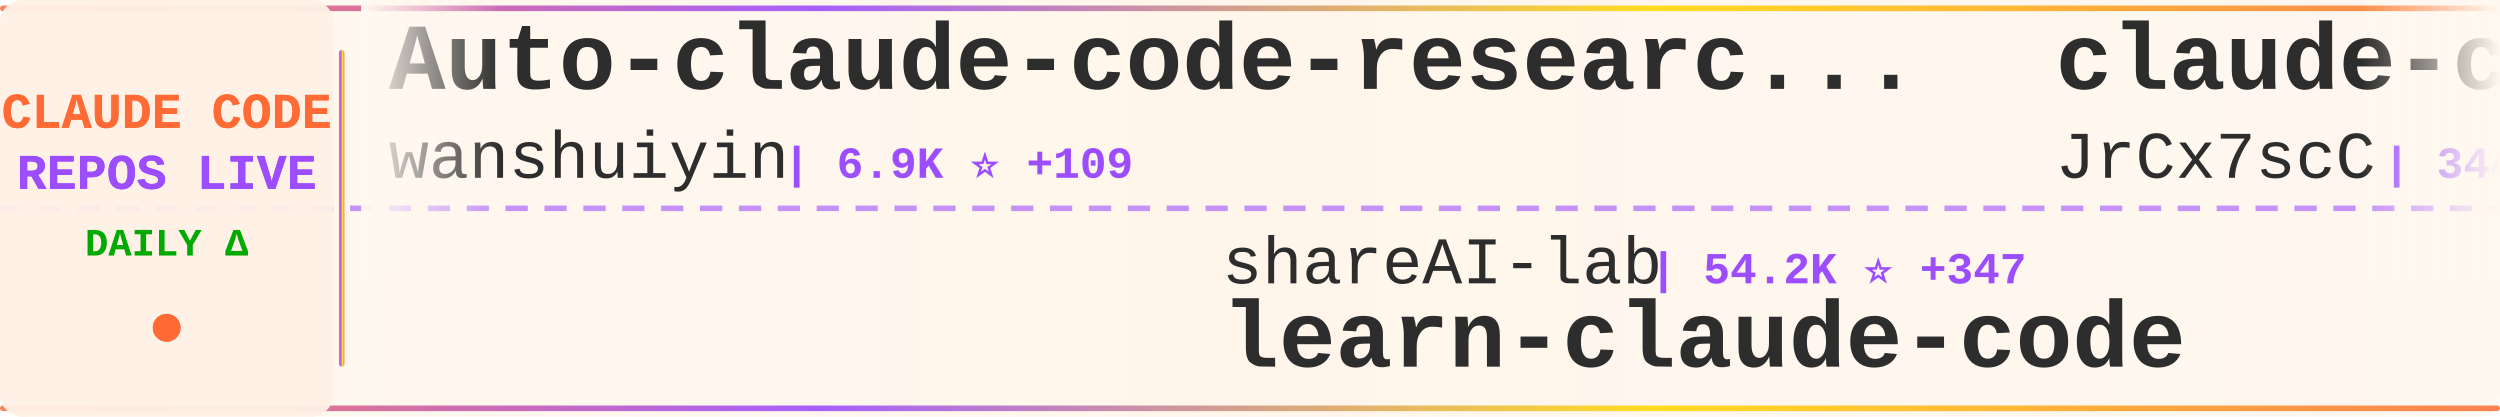
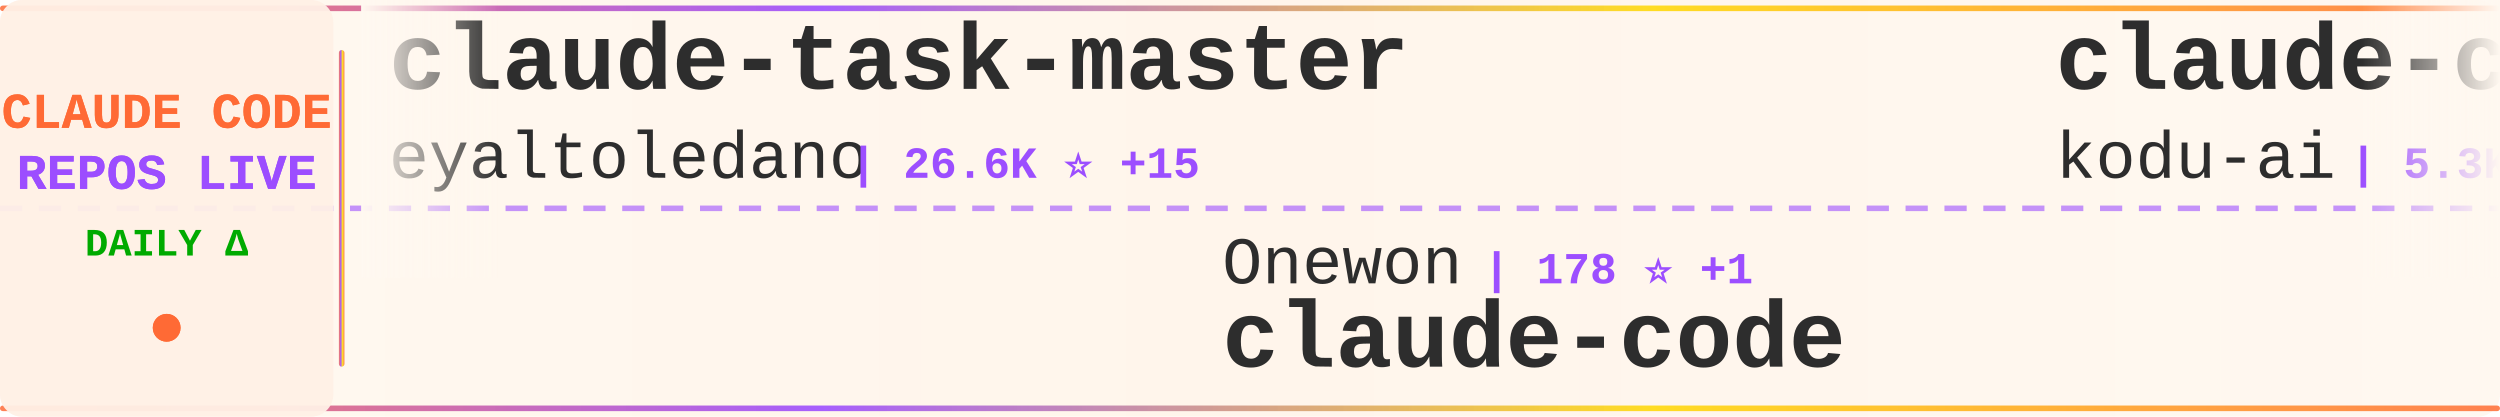
<svg xmlns="http://www.w3.org/2000/svg" width="900" height="150">
  <defs>
    <linearGradient id="tickerBg" x1="0%" y1="0%" x2="100%" y2="0%">
      <stop offset="0%" style="stop-color:#fff8f0;stop-opacity:0.98" />
      <stop offset="50%" style="stop-color:#fff5eb;stop-opacity:1" />
      <stop offset="100%" style="stop-color:#fff8f0;stop-opacity:0.98" />
    </linearGradient>
    <linearGradient id="borderGrad" x1="0%" y1="0%" x2="100%" y2="0%">
      <stop offset="0%" style="stop-color:#FF6B35;stop-opacity:0.85">
        <animate attributeName="stop-opacity" values="0.85;1;0.85" dur="2s" repeatCount="indefinite" />
      </stop>
      <stop offset="33%" style="stop-color:#9C4EFF;stop-opacity:0.9">
        <animate attributeName="stop-opacity" values="0.9;1;0.9" dur="2.2s" repeatCount="indefinite" />
      </stop>
      <stop offset="66%" style="stop-color:#FFD700;stop-opacity:0.85">
        <animate attributeName="stop-opacity" values="0.85;1;0.85" dur="1.8s" repeatCount="indefinite" />
      </stop>
      <stop offset="100%" style="stop-color:#FF6B35;stop-opacity:0.85">
        <animate attributeName="stop-opacity" values="0.85;1;0.85" dur="2s" repeatCount="indefinite" />
      </stop>
    </linearGradient>
    <filter id="textGlow">
      <feGaussianBlur stdDeviation="0.15" result="coloredBlur" />
      <feMerge>
        <feMergeNode in="coloredBlur" />
        <feMergeNode in="SourceGraphic" />
      </feMerge>
    </filter>
    <filter id="metricGlow">
      <feGaussianBlur stdDeviation="0.2" result="coloredBlur" />
      <feMerge>
        <feMergeNode in="coloredBlur" />
        <feMergeNode in="SourceGraphic" />
      </feMerge>
    </filter>
    <linearGradient id="leftFade" x1="0%" y1="0%" x2="100%" y2="0%">
      <stop offset="0%" style="stop-color:#fff8f0;stop-opacity:1" />
      <stop offset="100%" style="stop-color:#fff8f0;stop-opacity:0" />
    </linearGradient>
    <linearGradient id="rightFade" x1="0%" y1="0%" x2="100%" y2="0%">
      <stop offset="0%" style="stop-color:#fff8f0;stop-opacity:0" />
      <stop offset="100%" style="stop-color:#fff8f0;stop-opacity:1" />
    </linearGradient>
  </defs>
  <rect width="900" height="150" fill="url(#tickerBg)" rx="8" />
  <rect x="0" y="2" width="900" height="2" fill="url(#borderGrad)" rx="1" />
  <rect x="0" y="146" width="900" height="2" fill="url(#borderGrad)" rx="1" />
  <line x1="0" y1="75" x2="900" y2="75" stroke="#9C4EFF" stroke-width="2" stroke-dasharray="8 6" opacity="0.6" />
  <rect x="0" y="0" width="120" height="150" fill="#fff0e6" opacity="0.95" rx="8" />
  <text x="60" y="46" font-family="'Courier New', monospace" font-size="18" font-weight="bold" fill="#FF6B35" text-anchor="middle" filter="url(#textGlow)">
    CLAUDE CODE
  </text>
  <text x="60" y="68" font-family="'Courier New', monospace" font-size="18" font-weight="bold" fill="#9C4EFF" text-anchor="middle" filter="url(#textGlow)">
    REPOS LIVE
  </text>
  <text x="60" y="92" font-family="'Courier New', monospace" font-size="14" font-weight="bold" fill="#00aa00" text-anchor="middle">
    DAILY Δ
  </text>
  <circle cx="60" cy="118" r="5" fill="#FF6B35" filter="url(#metricGlow)">
    <animate attributeName="r" values="4;6;4" dur="1.5s" repeatCount="indefinite" />
    <animate attributeName="opacity" values="0.6;1;0.6" dur="1.5s" repeatCount="indefinite" />
  </circle>
  <rect x="122" y="18" width="2" height="114" fill="url(#borderGrad)" rx="1" />
  <clipPath id="tickerClip">
    <rect x="130" y="0" width="770" height="150" />
  </clipPath>
  <g clip-path="url(#tickerClip)">
    <g id="tickerItems">
      <animateTransform attributeName="transform" attributeType="XML" type="translate" from="0 0" to="-3000 0" dur="54s" repeatCount="indefinite" />
      <g transform="translate(0, 0)">
-         <text x="140" y="32" font-family="'Courier New', monospace" font-size="34" font-weight="bold" fill="#2d2d2d">Auto-claude-code-researc...</text>
-         <text x="140" y="64" font-family="'Courier New', monospace" font-size="24" font-weight="normal" fill="#2d2d2d" opacity="1.0">wanshuiyin</text>
-         <text x="282" y="64" font-family="'Courier New', monospace" font-size="16" font-weight="bold" fill="#9C4EFF"> | 6.9K ⭐ +109</text>
+         <text x="140" y="32" font-family="'Courier New', monospace" font-size="34" font-weight="bold" fill="#2d2d2d">claude-task-master</text>
+         <text x="140" y="64" font-family="'Courier New', monospace" font-size="24" font-weight="normal" fill="#2d2d2d" opacity="1.0">eyaltoledano</text>
+         <text x="306" y="64" font-family="'Courier New', monospace" font-size="16" font-weight="bold" fill="#9C4EFF"> | 26.6K ⭐ +15</text>
      </g>
      <g transform="translate(300, 0)">
-         <text x="140" y="102" font-family="'Courier New', monospace" font-size="24" font-weight="normal" fill="#2d2d2d" opacity="1.0">shareAI-lab</text>
-         <text x="294" y="102" font-family="'Courier New', monospace" font-size="16" font-weight="bold" fill="#9C4EFF"> | 54.2K ⭐ +347</text>
-         <text x="140" y="132" font-family="'Courier New', monospace" font-size="34" font-weight="bold" fill="#2d2d2d">learn-claude-code</text>
+         <text x="140" y="102" font-family="'Courier New', monospace" font-size="24" font-weight="normal" fill="#2d2d2d" opacity="1.0">Onewon</text>
+         <text x="234" y="102" font-family="'Courier New', monospace" font-size="16" font-weight="bold" fill="#9C4EFF"> | 178 ⭐ +1</text>
+         <text x="140" y="132" font-family="'Courier New', monospace" font-size="34" font-weight="bold" fill="#2d2d2d">claude-code</text>
      </g>
      <g transform="translate(600, 0)">
-         <text x="140" y="32" font-family="'Courier New', monospace" font-size="34" font-weight="bold" fill="#2d2d2d">claude-code-source</text>
-         <text x="140" y="64" font-family="'Courier New', monospace" font-size="24" font-weight="normal" fill="#2d2d2d" opacity="1.0">JrCx7scC</text>
-         <text x="258" y="64" font-family="'Courier New', monospace" font-size="16" font-weight="bold" fill="#9C4EFF"> | 344 ⭐ +2</text>
+         <text x="140" y="32" font-family="'Courier New', monospace" font-size="34" font-weight="bold" fill="#2d2d2d">claude-coder</text>
+         <text x="140" y="64" font-family="'Courier New', monospace" font-size="24" font-weight="normal" fill="#2d2d2d" opacity="1.0">kodu-ai</text>
+         <text x="246" y="64" font-family="'Courier New', monospace" font-size="16" font-weight="bold" fill="#9C4EFF"> | 5.3K ⭐</text>
      </g>
      <g transform="translate(900, 0)">
-         <text x="140" y="102" font-family="'Courier New', monospace" font-size="24" font-weight="normal" fill="#2d2d2d" opacity="1.0">Donchitos</text>
-         <text x="270" y="102" font-family="'Courier New', monospace" font-size="16" font-weight="bold" fill="#9C4EFF"> | 11.3K ⭐ +484</text>
-         <text x="140" y="132" font-family="'Courier New', monospace" font-size="34" font-weight="bold" fill="#2d2d2d">Claude-Code-Game-Studios</text>
+         <text x="140" y="102" font-family="'Courier New', monospace" font-size="24" font-weight="normal" fill="#2d2d2d" opacity="1.0">anthropics</text>
+         <text x="282" y="102" font-family="'Courier New', monospace" font-size="16" font-weight="bold" fill="#9C4EFF"> | 115.1K ⭐ +454</text>
+         <text x="140" y="132" font-family="'Courier New', monospace" font-size="34" font-weight="bold" fill="#2d2d2d">claude-code</text>
      </g>
      <g transform="translate(1200, 0)">
-         <text x="140" y="32" font-family="'Courier New', monospace" font-size="34" font-weight="bold" fill="#2d2d2d">claude-code-workflows</text>
-         <text x="140" y="64" font-family="'Courier New', monospace" font-size="24" font-weight="normal" fill="#2d2d2d" opacity="1.0">OneRedOak</text>
-         <text x="270" y="64" font-family="'Courier New', monospace" font-size="16" font-weight="bold" fill="#9C4EFF"> | 3.8K ⭐ +1</text>
+         <text x="140" y="32" font-family="'Courier New', monospace" font-size="34" font-weight="bold" fill="#2d2d2d">claude-code-telegram</text>
+         <text x="140" y="64" font-family="'Courier New', monospace" font-size="24" font-weight="normal" fill="#2d2d2d" opacity="1.0">RichardAtCT</text>
+         <text x="294" y="64" font-family="'Courier New', monospace" font-size="16" font-weight="bold" fill="#9C4EFF"> | 2.4K ⭐ +6</text>
      </g>
      <g transform="translate(1500, 0)">
-         <text x="140" y="102" font-family="'Courier New', monospace" font-size="24" font-weight="normal" fill="#2d2d2d" opacity="1.0">zebbern</text>
-         <text x="246" y="102" font-family="'Courier New', monospace" font-size="16" font-weight="bold" fill="#9C4EFF"> | 3.9K ⭐ +11</text>
-         <text x="140" y="132" font-family="'Courier New', monospace" font-size="34" font-weight="bold" fill="#2d2d2d">claude-code-guide</text>
+         <text x="140" y="102" font-family="'Courier New', monospace" font-size="24" font-weight="normal" fill="#2d2d2d" opacity="1.0">carlvellotti</text>
+         <text x="306" y="102" font-family="'Courier New', monospace" font-size="16" font-weight="bold" fill="#9C4EFF"> | 1.9K ⭐ +5</text>
+         <text x="140" y="132" font-family="'Courier New', monospace" font-size="34" font-weight="bold" fill="#2d2d2d">claude-code-pm-course</text>
      </g>
      <g transform="translate(1800, 0)">
-         <text x="140" y="32" font-family="'Courier New', monospace" font-size="34" font-weight="bold" fill="#2d2d2d">everything-claude-code</text>
-         <text x="140" y="64" font-family="'Courier New', monospace" font-size="24" font-weight="normal" fill="#2d2d2d" opacity="1.0">affaan-m</text>
-         <text x="258" y="64" font-family="'Courier New', monospace" font-size="16" font-weight="bold" fill="#9C4EFF"> | 159.0K ⭐ +1.2K</text>
+         <text x="140" y="32" font-family="'Courier New', monospace" font-size="34" font-weight="bold" fill="#2d2d2d">my-claude-code-setup</text>
+         <text x="140" y="64" font-family="'Courier New', monospace" font-size="24" font-weight="normal" fill="#2d2d2d" opacity="1.0">centminmod</text>
+         <text x="282" y="64" font-family="'Courier New', monospace" font-size="16" font-weight="bold" fill="#9C4EFF"> | 2.2K ⭐ +3</text>
      </g>
      <g transform="translate(2100, 0)">
-         <text x="140" y="102" font-family="'Courier New', monospace" font-size="24" font-weight="normal" fill="#2d2d2d" opacity="1.0">diet103</text>
-         <text x="246" y="102" font-family="'Courier New', monospace" font-size="16" font-weight="bold" fill="#9C4EFF"> | 9.5K ⭐ +5</text>
-         <text x="140" y="132" font-family="'Courier New', monospace" font-size="34" font-weight="bold" fill="#2d2d2d">claude-code-infrastructu...</text>
+         <text x="140" y="102" font-family="'Courier New', monospace" font-size="24" font-weight="normal" fill="#2d2d2d" opacity="1.0">OneRedOak</text>
+         <text x="270" y="102" font-family="'Courier New', monospace" font-size="16" font-weight="bold" fill="#9C4EFF"> | 3.8K ⭐ +1</text>
+         <text x="140" y="132" font-family="'Courier New', monospace" font-size="34" font-weight="bold" fill="#2d2d2d">claude-code-workflows</text>
      </g>
      <g transform="translate(2400, 0)">
-         <text x="140" y="32" font-family="'Courier New', monospace" font-size="34" font-weight="bold" fill="#2d2d2d">Open-ClaudeCode</text>
-         <text x="140" y="64" font-family="'Courier New', monospace" font-size="24" font-weight="normal" fill="#2d2d2d" opacity="1.0">LING71671</text>
-         <text x="270" y="64" font-family="'Courier New', monospace" font-size="16" font-weight="bold" fill="#9C4EFF"> | 748 ⭐ +2</text>
+         <text x="140" y="32" font-family="'Courier New', monospace" font-size="34" font-weight="bold" fill="#2d2d2d">claude-code-source-code-...</text>
+         <text x="140" y="64" font-family="'Courier New', monospace" font-size="24" font-weight="normal" fill="#2d2d2d" opacity="1.0">ghuntley</text>
+         <text x="258" y="64" font-family="'Courier New', monospace" font-size="16" font-weight="bold" fill="#9C4EFF"> | 972 ⭐</text>
      </g>
      <g transform="translate(2700, 0)">
-         <text x="140" y="102" font-family="'Courier New', monospace" font-size="24" font-weight="normal" fill="#2d2d2d" opacity="1.0">FlorianBruniaux</text>
-         <text x="342" y="102" font-family="'Courier New', monospace" font-size="16" font-weight="bold" fill="#9C4EFF"> | 3.6K ⭐ +56</text>
-         <text x="140" y="132" font-family="'Courier New', monospace" font-size="34" font-weight="bold" fill="#2d2d2d">claude-code-ultimate-gui...</text>
+         <text x="140" y="102" font-family="'Courier New', monospace" font-size="24" font-weight="normal" fill="#2d2d2d" opacity="1.0">disler</text>
+         <text x="234" y="102" font-family="'Courier New', monospace" font-size="16" font-weight="bold" fill="#9C4EFF"> | 3.5K ⭐ +3</text>
+         <text x="140" y="132" font-family="'Courier New', monospace" font-size="34" font-weight="bold" fill="#2d2d2d">claude-code-hooks-master...</text>
      </g>
      <g transform="translate(3000, 0)">
-         <text x="140" y="32" font-family="'Courier New', monospace" font-size="34" font-weight="bold" fill="#2d2d2d">Auto-claude-code-researc...</text>
-         <text x="140" y="64" font-family="'Courier New', monospace" font-size="24" font-weight="normal" fill="#2d2d2d" opacity="1.0">wanshuiyin</text>
-         <text x="282" y="64" font-family="'Courier New', monospace" font-size="16" font-weight="bold" fill="#9C4EFF"> | 6.9K ⭐ +109</text>
+         <text x="140" y="32" font-family="'Courier New', monospace" font-size="34" font-weight="bold" fill="#2d2d2d">claude-task-master</text>
+         <text x="140" y="64" font-family="'Courier New', monospace" font-size="24" font-weight="normal" fill="#2d2d2d" opacity="1.0">eyaltoledano</text>
+         <text x="306" y="64" font-family="'Courier New', monospace" font-size="16" font-weight="bold" fill="#9C4EFF"> | 26.6K ⭐ +15</text>
      </g>
      <g transform="translate(3300, 0)">
-         <text x="140" y="102" font-family="'Courier New', monospace" font-size="24" font-weight="normal" fill="#2d2d2d" opacity="1.0">shareAI-lab</text>
-         <text x="294" y="102" font-family="'Courier New', monospace" font-size="16" font-weight="bold" fill="#9C4EFF"> | 54.2K ⭐ +347</text>
-         <text x="140" y="132" font-family="'Courier New', monospace" font-size="34" font-weight="bold" fill="#2d2d2d">learn-claude-code</text>
+         <text x="140" y="102" font-family="'Courier New', monospace" font-size="24" font-weight="normal" fill="#2d2d2d" opacity="1.0">Onewon</text>
+         <text x="234" y="102" font-family="'Courier New', monospace" font-size="16" font-weight="bold" fill="#9C4EFF"> | 178 ⭐ +1</text>
+         <text x="140" y="132" font-family="'Courier New', monospace" font-size="34" font-weight="bold" fill="#2d2d2d">claude-code</text>
      </g>
      <g transform="translate(3600, 0)">
-         <text x="140" y="32" font-family="'Courier New', monospace" font-size="34" font-weight="bold" fill="#2d2d2d">claude-code-source</text>
-         <text x="140" y="64" font-family="'Courier New', monospace" font-size="24" font-weight="normal" fill="#2d2d2d" opacity="1.0">JrCx7scC</text>
-         <text x="258" y="64" font-family="'Courier New', monospace" font-size="16" font-weight="bold" fill="#9C4EFF"> | 344 ⭐ +2</text>
+         <text x="140" y="32" font-family="'Courier New', monospace" font-size="34" font-weight="bold" fill="#2d2d2d">claude-coder</text>
+         <text x="140" y="64" font-family="'Courier New', monospace" font-size="24" font-weight="normal" fill="#2d2d2d" opacity="1.0">kodu-ai</text>
+         <text x="246" y="64" font-family="'Courier New', monospace" font-size="16" font-weight="bold" fill="#9C4EFF"> | 5.3K ⭐</text>
      </g>
      <g transform="translate(3900, 0)">
-         <text x="140" y="102" font-family="'Courier New', monospace" font-size="24" font-weight="normal" fill="#2d2d2d" opacity="1.0">Donchitos</text>
-         <text x="270" y="102" font-family="'Courier New', monospace" font-size="16" font-weight="bold" fill="#9C4EFF"> | 11.3K ⭐ +484</text>
-         <text x="140" y="132" font-family="'Courier New', monospace" font-size="34" font-weight="bold" fill="#2d2d2d">Claude-Code-Game-Studios</text>
+         <text x="140" y="102" font-family="'Courier New', monospace" font-size="24" font-weight="normal" fill="#2d2d2d" opacity="1.0">anthropics</text>
+         <text x="282" y="102" font-family="'Courier New', monospace" font-size="16" font-weight="bold" fill="#9C4EFF"> | 115.1K ⭐ +454</text>
+         <text x="140" y="132" font-family="'Courier New', monospace" font-size="34" font-weight="bold" fill="#2d2d2d">claude-code</text>
      </g>
    </g>
  </g>
  <rect x="130" y="0" width="50" height="100" fill="url(#leftFade)" />
  <rect x="850" y="0" width="50" height="100" fill="url(#rightFade)" />
</svg>
